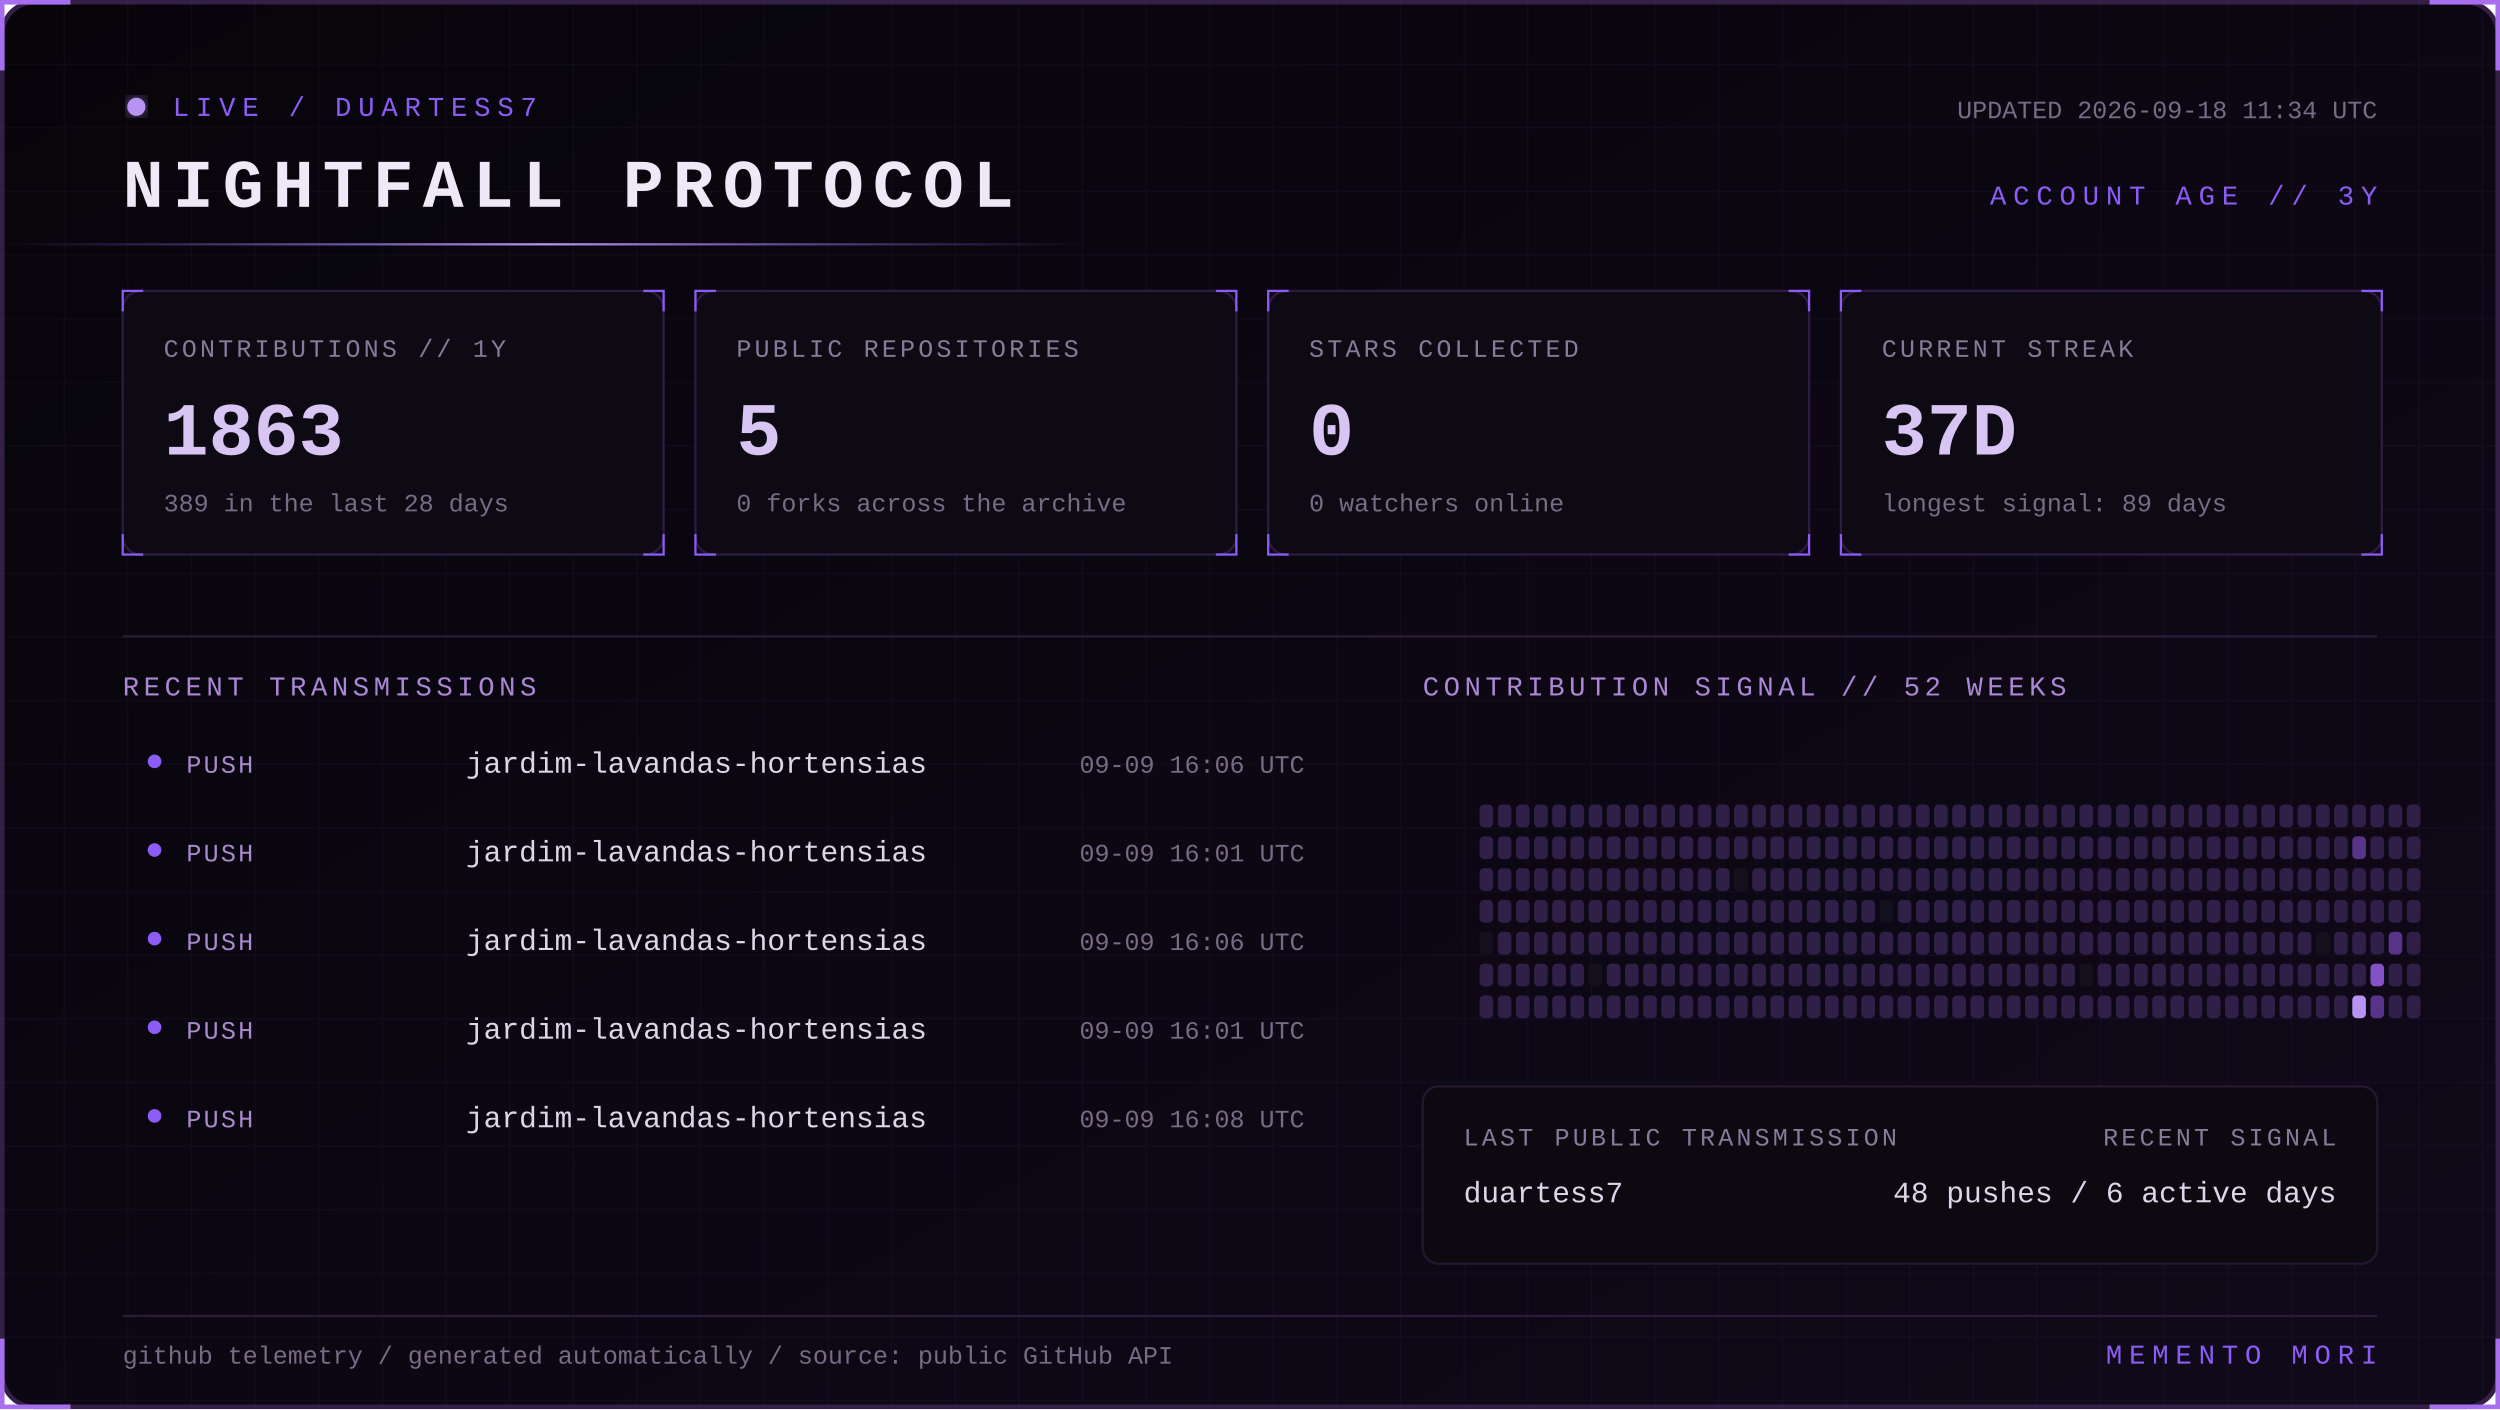
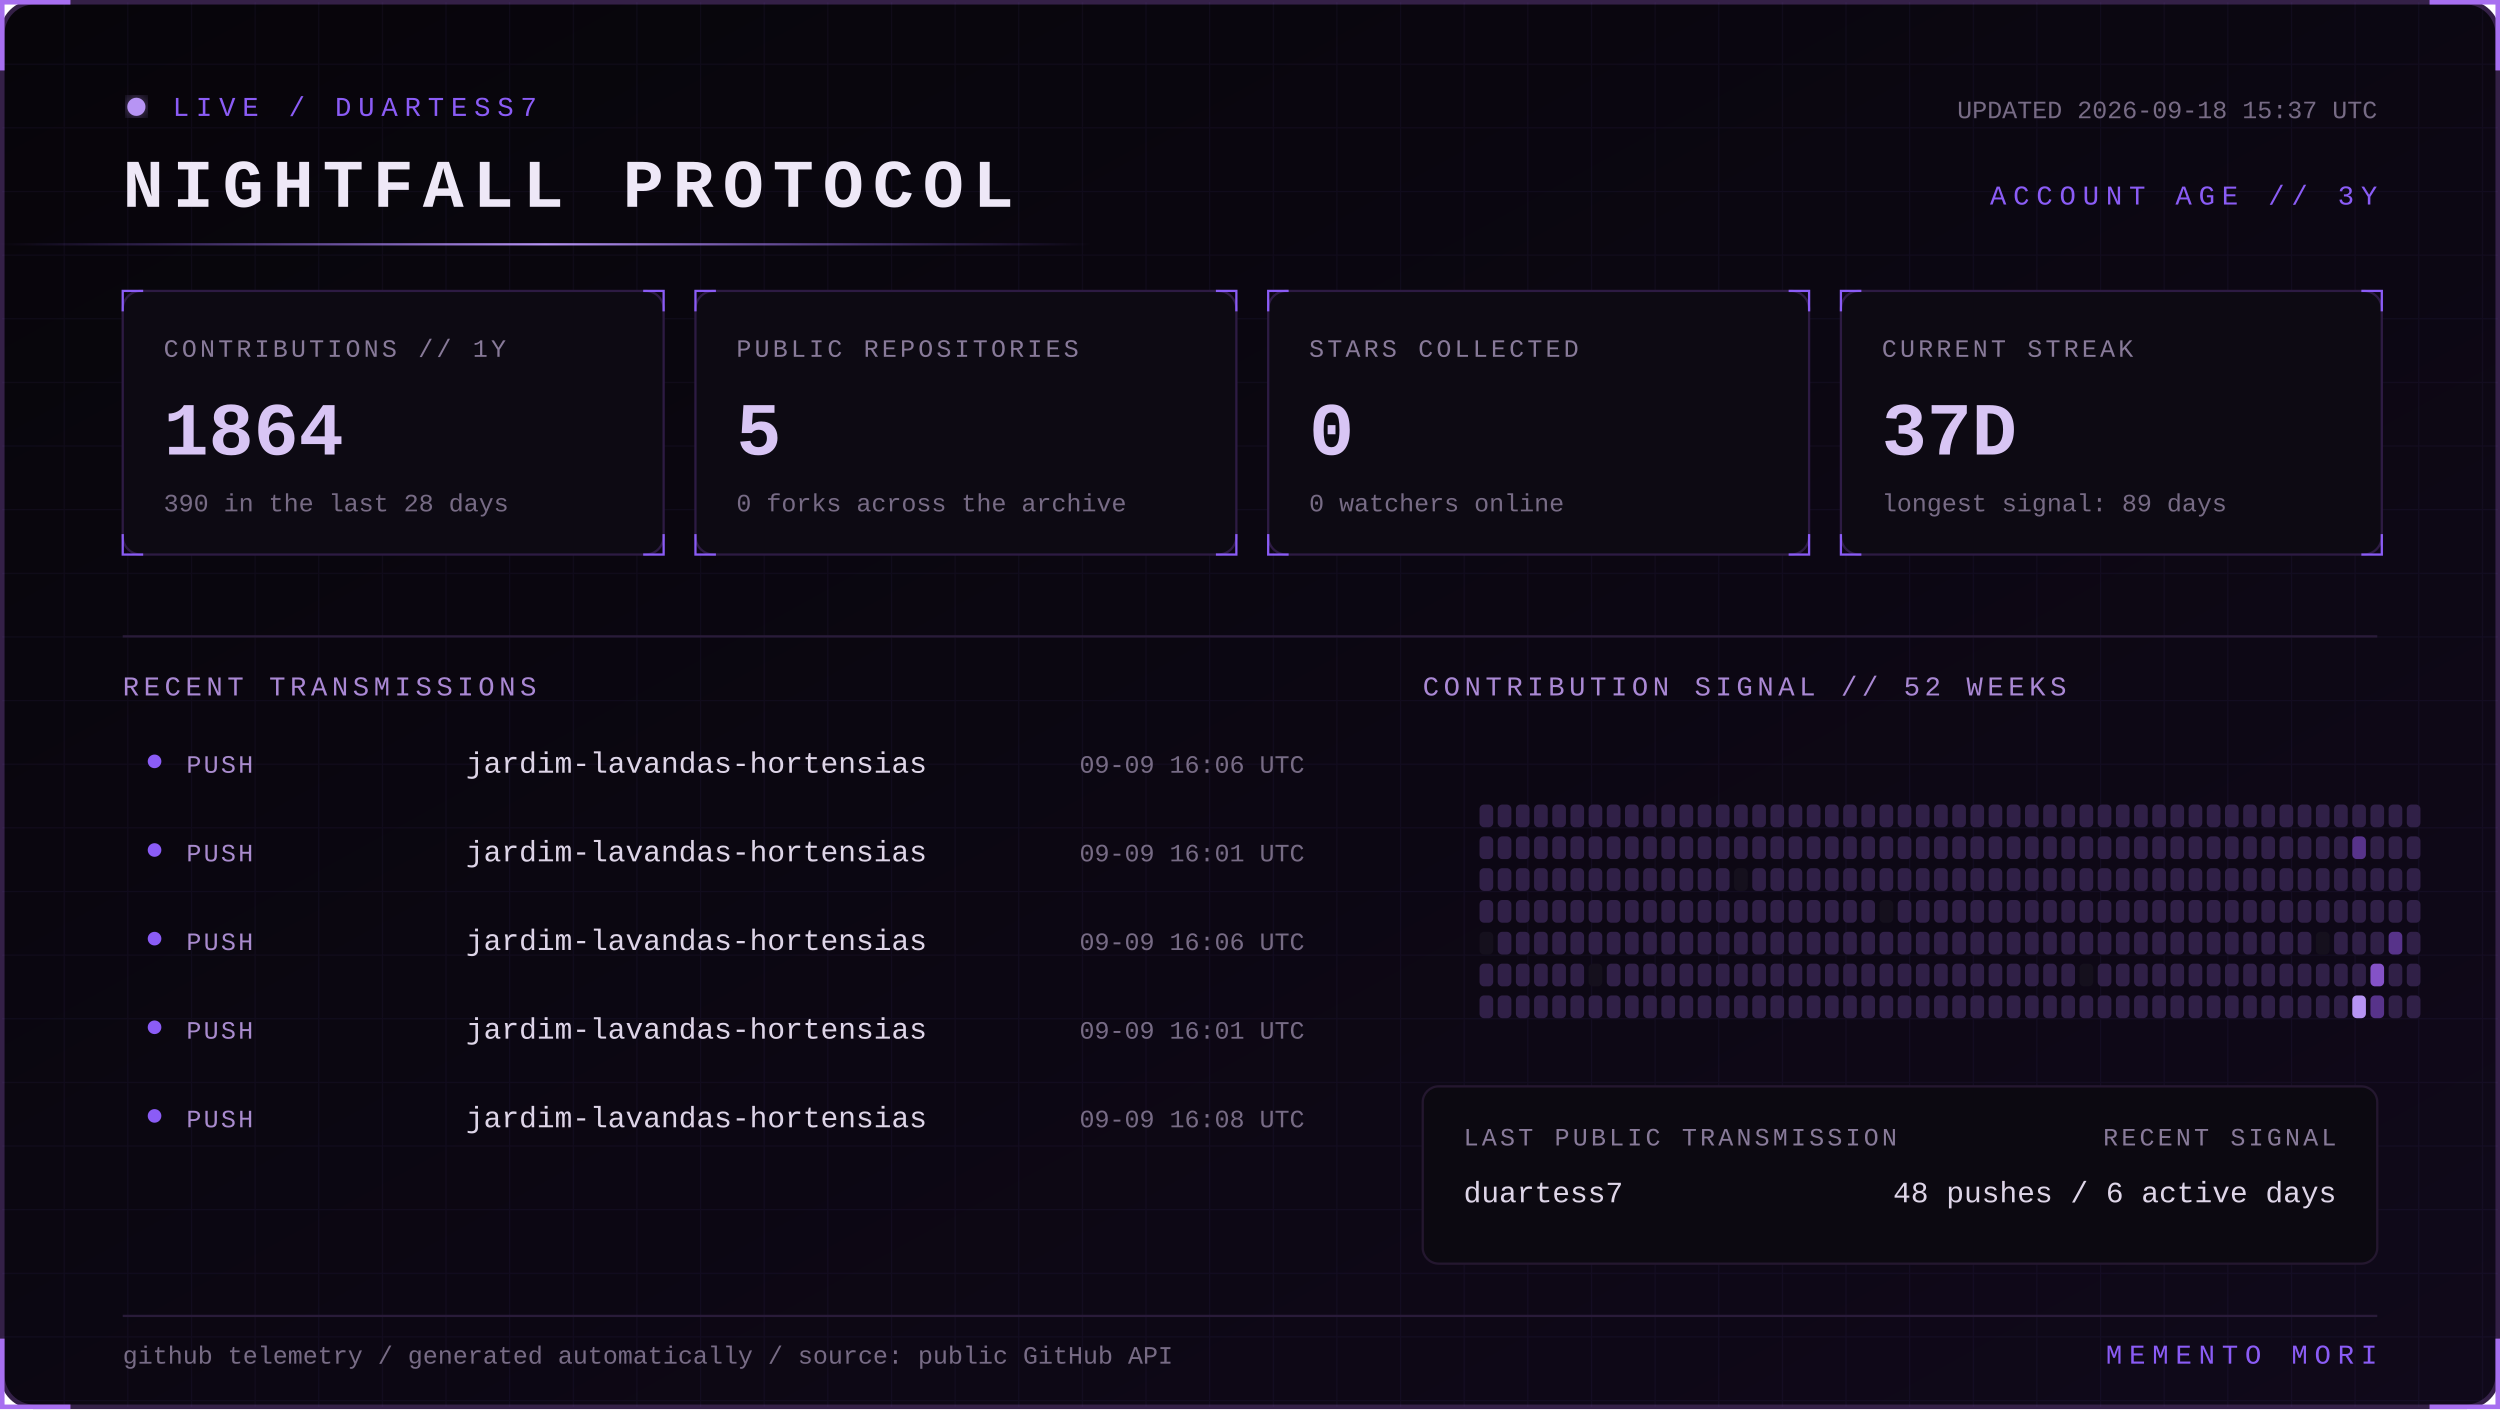
<svg xmlns="http://www.w3.org/2000/svg" width="1100" height="620" viewBox="0 0 1100 620" role="img" aria-labelledby="title desc">
  <defs>
    <linearGradient id="bg" x1="0" y1="0" x2="1" y2="1">
      <stop stop-color="#07050a" />
      <stop offset="1" stop-color="#10091a" />
    </linearGradient>
    <linearGradient id="beam">
      <stop stop-color="#8b5cf6" stop-opacity="0" />
      <stop offset=".5" stop-color="#b794f4" />
      <stop offset="1" stop-color="#8b5cf6" stop-opacity="0" />
    </linearGradient>
    <filter id="glow">
      <feGaussianBlur stdDeviation="4" result="b" />
      <feMerge>
        <feMergeNode in="b" />
        <feMergeNode in="SourceGraphic" />
      </feMerge>
    </filter>
    <pattern id="grid" width="28" height="28" patternUnits="userSpaceOnUse">
      <path d="M28 0H0V28" fill="none" stroke="#8b5cf6" stroke-opacity=".055" />
    </pattern>
    <style>
      text { font-family: Consolas, 'Courier New', monospace; }
      .kicker { fill:#8b5cf6; font-size:12px; letter-spacing:3px; }
      .title { fill:#eee8f7; font-size:30px; font-weight:700; letter-spacing:4px; }
      .label { fill:#887a99; font-size:11px; letter-spacing:1.4px; }
      .value { fill:#d8c5f4; font-size:33px; font-weight:700; }
      .detail,.pct { fill:#776b85; font-size:11px; }
      .section { fill:#aa88d4; font-size:12px; letter-spacing:2px; }
      .lang { fill:#ded5e8; font-size:13px; }
      .event { fill:#a98bce; font-size:11px; letter-spacing:1px; }
      .scan { animation:scan 5s linear infinite; }
      .blink { animation:blink 1.6s step-end infinite; }
      @keyframes scan { from { transform:translateX(-500px) } to { transform:translateX(1100px) } }
      @keyframes blink { 50% { opacity:.25 } }
    </style>
  </defs>
  <rect x="1" y="1" width="1098" height="618" rx="14" fill="url(#bg)" stroke="#342047" stroke-width="2" />
  <rect x="1" y="1" width="1098" height="618" rx="14" fill="url(#grid)" />
  <path d="M31 1H1v30 M1069 1h30v30 M1099 589v30h-30 M31 619H1v-30" stroke="#a76ff0" stroke-width="2" fill="none" />
  <g transform="translate(54 42)">
    <circle cx="6" cy="5" r="4" fill="#b794f4" filter="url(#glow)" class="blink" />
    <text x="22" y="9" class="kicker">LIVE / DUARTESS7</text>
    <text y="49" class="title">NIGHTFALL PROTOCOL</text>
-     <text x="992" y="10" text-anchor="end" class="detail">UPDATED 2026-09-18 11:34 UTC</text>
+     <text x="992" y="10" text-anchor="end" class="detail">UPDATED 2026-09-18 15:37 UTC</text>
    <text x="992" y="48" text-anchor="end" class="kicker">ACCOUNT AGE // 3Y</text>
  </g>
  <rect y="107" width="480" height="1" fill="url(#beam)" class="scan" />
  <g transform="translate(54 128)">
    <rect width="238" height="116" rx="8" fill="#0d0a13" stroke="#2d1b43" />
    <path d="M0 9V0h9 M229 0h9v9 M238 107v9h-9 M9 116H0v-9" stroke="#8b5cf6" fill="none" />
    <text x="18" y="29" class="label">CONTRIBUTIONS // 1Y</text>
-     <text x="18" y="72" class="value">1863</text>
-     <text x="18" y="97" class="detail">389 in the last 28 days</text>
+     <text x="18" y="72" class="value">1864</text>
+     <text x="18" y="97" class="detail">390 in the last 28 days</text>
  </g>
  <g transform="translate(306 128)">
    <rect width="238" height="116" rx="8" fill="#0d0a13" stroke="#2d1b43" />
    <path d="M0 9V0h9 M229 0h9v9 M238 107v9h-9 M9 116H0v-9" stroke="#8b5cf6" fill="none" />
    <text x="18" y="29" class="label">PUBLIC REPOSITORIES</text>
    <text x="18" y="72" class="value">5</text>
    <text x="18" y="97" class="detail">0 forks across the archive</text>
  </g>
  <g transform="translate(558 128)">
    <rect width="238" height="116" rx="8" fill="#0d0a13" stroke="#2d1b43" />
    <path d="M0 9V0h9 M229 0h9v9 M238 107v9h-9 M9 116H0v-9" stroke="#8b5cf6" fill="none" />
    <text x="18" y="29" class="label">STARS COLLECTED</text>
    <text x="18" y="72" class="value">0</text>
    <text x="18" y="97" class="detail">0 watchers online</text>
  </g>
  <g transform="translate(810 128)">
    <rect width="238" height="116" rx="8" fill="#0d0a13" stroke="#2d1b43" />
    <path d="M0 9V0h9 M229 0h9v9 M238 107v9h-9 M9 116H0v-9" stroke="#8b5cf6" fill="none" />
    <text x="18" y="29" class="label">CURRENT STREAK</text>
    <text x="18" y="72" class="value">37D</text>
    <text x="18" y="97" class="detail">longest signal: 89 days</text>
  </g>
  <path d="M54 280H1046" stroke="#291b39" />
  <text x="54" y="306" class="section">RECENT TRANSMISSIONS</text>
  <text x="626" y="306" class="section">CONTRIBUTION SIGNAL // 52 WEEKS</text>
  <circle cx="68" cy="335" r="3" fill="#8b5cf6" />
  <text x="82" y="340" class="event">PUSH</text>
  <text x="205" y="340" class="lang">jardim-lavandas-hortensias</text>
  <text x="574" y="340" text-anchor="end" class="pct">09-09 16:06 UTC</text>
  <circle cx="68" cy="374" r="3" fill="#8b5cf6" />
  <text x="82" y="379" class="event">PUSH</text>
  <text x="205" y="379" class="lang">jardim-lavandas-hortensias</text>
  <text x="574" y="379" text-anchor="end" class="pct">09-09 16:01 UTC</text>
  <circle cx="68" cy="413" r="3" fill="#8b5cf6" />
  <text x="82" y="418" class="event">PUSH</text>
  <text x="205" y="418" class="lang">jardim-lavandas-hortensias</text>
  <text x="574" y="418" text-anchor="end" class="pct">09-09 16:06 UTC</text>
  <circle cx="68" cy="452" r="3" fill="#8b5cf6" />
  <text x="82" y="457" class="event">PUSH</text>
  <text x="205" y="457" class="lang">jardim-lavandas-hortensias</text>
  <text x="574" y="457" text-anchor="end" class="pct">09-09 16:01 UTC</text>
  <circle cx="68" cy="491" r="3" fill="#8b5cf6" />
  <text x="82" y="496" class="event">PUSH</text>
  <text x="205" y="496" class="lang">jardim-lavandas-hortensias</text>
  <text x="574" y="496" text-anchor="end" class="pct">09-09 16:08 UTC</text>
  <g>
    <rect x="651" y="354" width="6" height="10" rx="2" fill="#302047" />
    <rect x="651" y="368" width="6" height="10" rx="2" fill="#302047" />
    <rect x="651" y="382" width="6" height="10" rx="2" fill="#302047" />
    <rect x="651" y="396" width="6" height="10" rx="2" fill="#302047" />
    <rect x="651" y="410" width="6" height="10" rx="2" fill="#15101d" />
    <rect x="651" y="424" width="6" height="10" rx="2" fill="#302047" />
    <rect x="651" y="438" width="6" height="10" rx="2" fill="#302047" />
    <rect x="659" y="354" width="6" height="10" rx="2" fill="#302047" />
    <rect x="659" y="368" width="6" height="10" rx="2" fill="#302047" />
    <rect x="659" y="382" width="6" height="10" rx="2" fill="#302047" />
    <rect x="659" y="396" width="6" height="10" rx="2" fill="#302047" />
    <rect x="659" y="410" width="6" height="10" rx="2" fill="#302047" />
    <rect x="659" y="424" width="6" height="10" rx="2" fill="#302047" />
    <rect x="659" y="438" width="6" height="10" rx="2" fill="#302047" />
    <rect x="667" y="354" width="6" height="10" rx="2" fill="#302047" />
    <rect x="667" y="368" width="6" height="10" rx="2" fill="#302047" />
    <rect x="667" y="382" width="6" height="10" rx="2" fill="#302047" />
    <rect x="667" y="396" width="6" height="10" rx="2" fill="#302047" />
    <rect x="667" y="410" width="6" height="10" rx="2" fill="#302047" />
    <rect x="667" y="424" width="6" height="10" rx="2" fill="#302047" />
    <rect x="667" y="438" width="6" height="10" rx="2" fill="#302047" />
    <rect x="675" y="354" width="6" height="10" rx="2" fill="#302047" />
    <rect x="675" y="368" width="6" height="10" rx="2" fill="#302047" />
    <rect x="675" y="382" width="6" height="10" rx="2" fill="#302047" />
    <rect x="675" y="396" width="6" height="10" rx="2" fill="#302047" />
    <rect x="675" y="410" width="6" height="10" rx="2" fill="#302047" />
    <rect x="675" y="424" width="6" height="10" rx="2" fill="#302047" />
    <rect x="675" y="438" width="6" height="10" rx="2" fill="#302047" />
    <rect x="683" y="354" width="6" height="10" rx="2" fill="#302047" />
    <rect x="683" y="368" width="6" height="10" rx="2" fill="#302047" />
    <rect x="683" y="382" width="6" height="10" rx="2" fill="#302047" />
    <rect x="683" y="396" width="6" height="10" rx="2" fill="#302047" />
    <rect x="683" y="410" width="6" height="10" rx="2" fill="#302047" />
    <rect x="683" y="424" width="6" height="10" rx="2" fill="#302047" />
    <rect x="683" y="438" width="6" height="10" rx="2" fill="#302047" />
    <rect x="691" y="354" width="6" height="10" rx="2" fill="#302047" />
    <rect x="691" y="368" width="6" height="10" rx="2" fill="#302047" />
    <rect x="691" y="382" width="6" height="10" rx="2" fill="#302047" />
    <rect x="691" y="396" width="6" height="10" rx="2" fill="#302047" />
    <rect x="691" y="410" width="6" height="10" rx="2" fill="#302047" />
    <rect x="691" y="424" width="6" height="10" rx="2" fill="#302047" />
    <rect x="691" y="438" width="6" height="10" rx="2" fill="#302047" />
    <rect x="699" y="354" width="6" height="10" rx="2" fill="#302047" />
    <rect x="699" y="368" width="6" height="10" rx="2" fill="#302047" />
    <rect x="699" y="382" width="6" height="10" rx="2" fill="#302047" />
    <rect x="699" y="396" width="6" height="10" rx="2" fill="#302047" />
    <rect x="699" y="410" width="6" height="10" rx="2" fill="#302047" />
    <rect x="699" y="424" width="6" height="10" rx="2" fill="#15101d" />
    <rect x="699" y="438" width="6" height="10" rx="2" fill="#302047" />
    <rect x="707" y="354" width="6" height="10" rx="2" fill="#302047" />
    <rect x="707" y="368" width="6" height="10" rx="2" fill="#302047" />
    <rect x="707" y="382" width="6" height="10" rx="2" fill="#302047" />
    <rect x="707" y="396" width="6" height="10" rx="2" fill="#302047" />
    <rect x="707" y="410" width="6" height="10" rx="2" fill="#302047" />
    <rect x="707" y="424" width="6" height="10" rx="2" fill="#302047" />
    <rect x="707" y="438" width="6" height="10" rx="2" fill="#302047" />
    <rect x="715" y="354" width="6" height="10" rx="2" fill="#302047" />
    <rect x="715" y="368" width="6" height="10" rx="2" fill="#302047" />
    <rect x="715" y="382" width="6" height="10" rx="2" fill="#302047" />
    <rect x="715" y="396" width="6" height="10" rx="2" fill="#302047" />
    <rect x="715" y="410" width="6" height="10" rx="2" fill="#302047" />
    <rect x="715" y="424" width="6" height="10" rx="2" fill="#302047" />
    <rect x="715" y="438" width="6" height="10" rx="2" fill="#302047" />
    <rect x="723" y="354" width="6" height="10" rx="2" fill="#302047" />
    <rect x="723" y="368" width="6" height="10" rx="2" fill="#302047" />
    <rect x="723" y="382" width="6" height="10" rx="2" fill="#302047" />
    <rect x="723" y="396" width="6" height="10" rx="2" fill="#302047" />
    <rect x="723" y="410" width="6" height="10" rx="2" fill="#302047" />
    <rect x="723" y="424" width="6" height="10" rx="2" fill="#302047" />
    <rect x="723" y="438" width="6" height="10" rx="2" fill="#302047" />
    <rect x="731" y="354" width="6" height="10" rx="2" fill="#302047" />
    <rect x="731" y="368" width="6" height="10" rx="2" fill="#302047" />
    <rect x="731" y="382" width="6" height="10" rx="2" fill="#302047" />
    <rect x="731" y="396" width="6" height="10" rx="2" fill="#302047" />
    <rect x="731" y="410" width="6" height="10" rx="2" fill="#302047" />
    <rect x="731" y="424" width="6" height="10" rx="2" fill="#302047" />
    <rect x="731" y="438" width="6" height="10" rx="2" fill="#302047" />
    <rect x="739" y="354" width="6" height="10" rx="2" fill="#302047" />
    <rect x="739" y="368" width="6" height="10" rx="2" fill="#302047" />
    <rect x="739" y="382" width="6" height="10" rx="2" fill="#302047" />
    <rect x="739" y="396" width="6" height="10" rx="2" fill="#302047" />
    <rect x="739" y="410" width="6" height="10" rx="2" fill="#302047" />
    <rect x="739" y="424" width="6" height="10" rx="2" fill="#302047" />
    <rect x="739" y="438" width="6" height="10" rx="2" fill="#302047" />
    <rect x="747" y="354" width="6" height="10" rx="2" fill="#302047" />
    <rect x="747" y="368" width="6" height="10" rx="2" fill="#302047" />
    <rect x="747" y="382" width="6" height="10" rx="2" fill="#302047" />
    <rect x="747" y="396" width="6" height="10" rx="2" fill="#302047" />
    <rect x="747" y="410" width="6" height="10" rx="2" fill="#302047" />
    <rect x="747" y="424" width="6" height="10" rx="2" fill="#302047" />
    <rect x="747" y="438" width="6" height="10" rx="2" fill="#302047" />
    <rect x="755" y="354" width="6" height="10" rx="2" fill="#302047" />
    <rect x="755" y="368" width="6" height="10" rx="2" fill="#302047" />
    <rect x="755" y="382" width="6" height="10" rx="2" fill="#302047" />
    <rect x="755" y="396" width="6" height="10" rx="2" fill="#302047" />
    <rect x="755" y="410" width="6" height="10" rx="2" fill="#302047" />
    <rect x="755" y="424" width="6" height="10" rx="2" fill="#302047" />
    <rect x="755" y="438" width="6" height="10" rx="2" fill="#302047" />
    <rect x="763" y="354" width="6" height="10" rx="2" fill="#302047" />
    <rect x="763" y="368" width="6" height="10" rx="2" fill="#302047" />
    <rect x="763" y="382" width="6" height="10" rx="2" fill="#15101d" />
    <rect x="763" y="396" width="6" height="10" rx="2" fill="#302047" />
    <rect x="763" y="410" width="6" height="10" rx="2" fill="#302047" />
    <rect x="763" y="424" width="6" height="10" rx="2" fill="#302047" />
    <rect x="763" y="438" width="6" height="10" rx="2" fill="#302047" />
    <rect x="771" y="354" width="6" height="10" rx="2" fill="#302047" />
    <rect x="771" y="368" width="6" height="10" rx="2" fill="#302047" />
    <rect x="771" y="382" width="6" height="10" rx="2" fill="#302047" />
    <rect x="771" y="396" width="6" height="10" rx="2" fill="#302047" />
    <rect x="771" y="410" width="6" height="10" rx="2" fill="#302047" />
    <rect x="771" y="424" width="6" height="10" rx="2" fill="#302047" />
    <rect x="771" y="438" width="6" height="10" rx="2" fill="#302047" />
    <rect x="779" y="354" width="6" height="10" rx="2" fill="#302047" />
    <rect x="779" y="368" width="6" height="10" rx="2" fill="#302047" />
    <rect x="779" y="382" width="6" height="10" rx="2" fill="#302047" />
    <rect x="779" y="396" width="6" height="10" rx="2" fill="#302047" />
    <rect x="779" y="410" width="6" height="10" rx="2" fill="#302047" />
    <rect x="779" y="424" width="6" height="10" rx="2" fill="#302047" />
    <rect x="779" y="438" width="6" height="10" rx="2" fill="#302047" />
    <rect x="787" y="354" width="6" height="10" rx="2" fill="#302047" />
    <rect x="787" y="368" width="6" height="10" rx="2" fill="#302047" />
    <rect x="787" y="382" width="6" height="10" rx="2" fill="#302047" />
    <rect x="787" y="396" width="6" height="10" rx="2" fill="#302047" />
    <rect x="787" y="410" width="6" height="10" rx="2" fill="#302047" />
    <rect x="787" y="424" width="6" height="10" rx="2" fill="#302047" />
    <rect x="787" y="438" width="6" height="10" rx="2" fill="#302047" />
    <rect x="795" y="354" width="6" height="10" rx="2" fill="#302047" />
    <rect x="795" y="368" width="6" height="10" rx="2" fill="#302047" />
    <rect x="795" y="382" width="6" height="10" rx="2" fill="#302047" />
    <rect x="795" y="396" width="6" height="10" rx="2" fill="#302047" />
    <rect x="795" y="410" width="6" height="10" rx="2" fill="#302047" />
    <rect x="795" y="424" width="6" height="10" rx="2" fill="#302047" />
    <rect x="795" y="438" width="6" height="10" rx="2" fill="#302047" />
    <rect x="803" y="354" width="6" height="10" rx="2" fill="#302047" />
    <rect x="803" y="368" width="6" height="10" rx="2" fill="#302047" />
    <rect x="803" y="382" width="6" height="10" rx="2" fill="#302047" />
    <rect x="803" y="396" width="6" height="10" rx="2" fill="#302047" />
    <rect x="803" y="410" width="6" height="10" rx="2" fill="#302047" />
    <rect x="803" y="424" width="6" height="10" rx="2" fill="#302047" />
    <rect x="803" y="438" width="6" height="10" rx="2" fill="#302047" />
    <rect x="811" y="354" width="6" height="10" rx="2" fill="#302047" />
    <rect x="811" y="368" width="6" height="10" rx="2" fill="#302047" />
    <rect x="811" y="382" width="6" height="10" rx="2" fill="#302047" />
    <rect x="811" y="396" width="6" height="10" rx="2" fill="#302047" />
    <rect x="811" y="410" width="6" height="10" rx="2" fill="#302047" />
    <rect x="811" y="424" width="6" height="10" rx="2" fill="#302047" />
    <rect x="811" y="438" width="6" height="10" rx="2" fill="#302047" />
    <rect x="819" y="354" width="6" height="10" rx="2" fill="#302047" />
    <rect x="819" y="368" width="6" height="10" rx="2" fill="#302047" />
    <rect x="819" y="382" width="6" height="10" rx="2" fill="#302047" />
    <rect x="819" y="396" width="6" height="10" rx="2" fill="#302047" />
    <rect x="819" y="410" width="6" height="10" rx="2" fill="#302047" />
    <rect x="819" y="424" width="6" height="10" rx="2" fill="#302047" />
    <rect x="819" y="438" width="6" height="10" rx="2" fill="#302047" />
    <rect x="827" y="354" width="6" height="10" rx="2" fill="#302047" />
    <rect x="827" y="368" width="6" height="10" rx="2" fill="#302047" />
    <rect x="827" y="382" width="6" height="10" rx="2" fill="#302047" />
    <rect x="827" y="396" width="6" height="10" rx="2" fill="#15101d" />
    <rect x="827" y="410" width="6" height="10" rx="2" fill="#302047" />
    <rect x="827" y="424" width="6" height="10" rx="2" fill="#302047" />
    <rect x="827" y="438" width="6" height="10" rx="2" fill="#302047" />
    <rect x="835" y="354" width="6" height="10" rx="2" fill="#302047" />
    <rect x="835" y="368" width="6" height="10" rx="2" fill="#302047" />
    <rect x="835" y="382" width="6" height="10" rx="2" fill="#302047" />
    <rect x="835" y="396" width="6" height="10" rx="2" fill="#302047" />
    <rect x="835" y="410" width="6" height="10" rx="2" fill="#302047" />
    <rect x="835" y="424" width="6" height="10" rx="2" fill="#302047" />
    <rect x="835" y="438" width="6" height="10" rx="2" fill="#302047" />
    <rect x="843" y="354" width="6" height="10" rx="2" fill="#302047" />
    <rect x="843" y="368" width="6" height="10" rx="2" fill="#302047" />
    <rect x="843" y="382" width="6" height="10" rx="2" fill="#302047" />
    <rect x="843" y="396" width="6" height="10" rx="2" fill="#302047" />
    <rect x="843" y="410" width="6" height="10" rx="2" fill="#302047" />
    <rect x="843" y="424" width="6" height="10" rx="2" fill="#302047" />
    <rect x="843" y="438" width="6" height="10" rx="2" fill="#302047" />
    <rect x="851" y="354" width="6" height="10" rx="2" fill="#302047" />
    <rect x="851" y="368" width="6" height="10" rx="2" fill="#302047" />
    <rect x="851" y="382" width="6" height="10" rx="2" fill="#302047" />
    <rect x="851" y="396" width="6" height="10" rx="2" fill="#302047" />
    <rect x="851" y="410" width="6" height="10" rx="2" fill="#302047" />
    <rect x="851" y="424" width="6" height="10" rx="2" fill="#302047" />
    <rect x="851" y="438" width="6" height="10" rx="2" fill="#302047" />
    <rect x="859" y="354" width="6" height="10" rx="2" fill="#302047" />
    <rect x="859" y="368" width="6" height="10" rx="2" fill="#302047" />
    <rect x="859" y="382" width="6" height="10" rx="2" fill="#302047" />
    <rect x="859" y="396" width="6" height="10" rx="2" fill="#302047" />
    <rect x="859" y="410" width="6" height="10" rx="2" fill="#302047" />
    <rect x="859" y="424" width="6" height="10" rx="2" fill="#302047" />
    <rect x="859" y="438" width="6" height="10" rx="2" fill="#302047" />
    <rect x="867" y="354" width="6" height="10" rx="2" fill="#302047" />
    <rect x="867" y="368" width="6" height="10" rx="2" fill="#302047" />
    <rect x="867" y="382" width="6" height="10" rx="2" fill="#302047" />
    <rect x="867" y="396" width="6" height="10" rx="2" fill="#302047" />
    <rect x="867" y="410" width="6" height="10" rx="2" fill="#302047" />
    <rect x="867" y="424" width="6" height="10" rx="2" fill="#302047" />
    <rect x="867" y="438" width="6" height="10" rx="2" fill="#302047" />
    <rect x="875" y="354" width="6" height="10" rx="2" fill="#302047" />
    <rect x="875" y="368" width="6" height="10" rx="2" fill="#302047" />
    <rect x="875" y="382" width="6" height="10" rx="2" fill="#302047" />
    <rect x="875" y="396" width="6" height="10" rx="2" fill="#302047" />
    <rect x="875" y="410" width="6" height="10" rx="2" fill="#302047" />
    <rect x="875" y="424" width="6" height="10" rx="2" fill="#302047" />
    <rect x="875" y="438" width="6" height="10" rx="2" fill="#302047" />
    <rect x="883" y="354" width="6" height="10" rx="2" fill="#302047" />
    <rect x="883" y="368" width="6" height="10" rx="2" fill="#302047" />
    <rect x="883" y="382" width="6" height="10" rx="2" fill="#302047" />
    <rect x="883" y="396" width="6" height="10" rx="2" fill="#302047" />
    <rect x="883" y="410" width="6" height="10" rx="2" fill="#302047" />
    <rect x="883" y="424" width="6" height="10" rx="2" fill="#302047" />
    <rect x="883" y="438" width="6" height="10" rx="2" fill="#302047" />
    <rect x="891" y="354" width="6" height="10" rx="2" fill="#302047" />
    <rect x="891" y="368" width="6" height="10" rx="2" fill="#302047" />
    <rect x="891" y="382" width="6" height="10" rx="2" fill="#302047" />
    <rect x="891" y="396" width="6" height="10" rx="2" fill="#302047" />
    <rect x="891" y="410" width="6" height="10" rx="2" fill="#302047" />
    <rect x="891" y="424" width="6" height="10" rx="2" fill="#302047" />
    <rect x="891" y="438" width="6" height="10" rx="2" fill="#302047" />
    <rect x="899" y="354" width="6" height="10" rx="2" fill="#302047" />
    <rect x="899" y="368" width="6" height="10" rx="2" fill="#302047" />
    <rect x="899" y="382" width="6" height="10" rx="2" fill="#302047" />
    <rect x="899" y="396" width="6" height="10" rx="2" fill="#302047" />
    <rect x="899" y="410" width="6" height="10" rx="2" fill="#302047" />
    <rect x="899" y="424" width="6" height="10" rx="2" fill="#302047" />
    <rect x="899" y="438" width="6" height="10" rx="2" fill="#302047" />
    <rect x="907" y="354" width="6" height="10" rx="2" fill="#302047" />
    <rect x="907" y="368" width="6" height="10" rx="2" fill="#302047" />
    <rect x="907" y="382" width="6" height="10" rx="2" fill="#302047" />
    <rect x="907" y="396" width="6" height="10" rx="2" fill="#302047" />
    <rect x="907" y="410" width="6" height="10" rx="2" fill="#302047" />
    <rect x="907" y="424" width="6" height="10" rx="2" fill="#302047" />
    <rect x="907" y="438" width="6" height="10" rx="2" fill="#302047" />
    <rect x="915" y="354" width="6" height="10" rx="2" fill="#302047" />
    <rect x="915" y="368" width="6" height="10" rx="2" fill="#302047" />
    <rect x="915" y="382" width="6" height="10" rx="2" fill="#302047" />
    <rect x="915" y="396" width="6" height="10" rx="2" fill="#302047" />
    <rect x="915" y="410" width="6" height="10" rx="2" fill="#302047" />
    <rect x="915" y="424" width="6" height="10" rx="2" fill="#15101d" />
    <rect x="915" y="438" width="6" height="10" rx="2" fill="#302047" />
    <rect x="923" y="354" width="6" height="10" rx="2" fill="#302047" />
    <rect x="923" y="368" width="6" height="10" rx="2" fill="#302047" />
    <rect x="923" y="382" width="6" height="10" rx="2" fill="#302047" />
    <rect x="923" y="396" width="6" height="10" rx="2" fill="#302047" />
    <rect x="923" y="410" width="6" height="10" rx="2" fill="#302047" />
    <rect x="923" y="424" width="6" height="10" rx="2" fill="#302047" />
    <rect x="923" y="438" width="6" height="10" rx="2" fill="#302047" />
    <rect x="931" y="354" width="6" height="10" rx="2" fill="#302047" />
    <rect x="931" y="368" width="6" height="10" rx="2" fill="#302047" />
    <rect x="931" y="382" width="6" height="10" rx="2" fill="#302047" />
    <rect x="931" y="396" width="6" height="10" rx="2" fill="#302047" />
    <rect x="931" y="410" width="6" height="10" rx="2" fill="#302047" />
    <rect x="931" y="424" width="6" height="10" rx="2" fill="#302047" />
    <rect x="931" y="438" width="6" height="10" rx="2" fill="#302047" />
    <rect x="939" y="354" width="6" height="10" rx="2" fill="#302047" />
    <rect x="939" y="368" width="6" height="10" rx="2" fill="#302047" />
    <rect x="939" y="382" width="6" height="10" rx="2" fill="#302047" />
    <rect x="939" y="396" width="6" height="10" rx="2" fill="#302047" />
    <rect x="939" y="410" width="6" height="10" rx="2" fill="#302047" />
    <rect x="939" y="424" width="6" height="10" rx="2" fill="#302047" />
    <rect x="939" y="438" width="6" height="10" rx="2" fill="#302047" />
    <rect x="947" y="354" width="6" height="10" rx="2" fill="#302047" />
    <rect x="947" y="368" width="6" height="10" rx="2" fill="#302047" />
    <rect x="947" y="382" width="6" height="10" rx="2" fill="#302047" />
    <rect x="947" y="396" width="6" height="10" rx="2" fill="#302047" />
    <rect x="947" y="410" width="6" height="10" rx="2" fill="#302047" />
    <rect x="947" y="424" width="6" height="10" rx="2" fill="#302047" />
    <rect x="947" y="438" width="6" height="10" rx="2" fill="#302047" />
    <rect x="955" y="354" width="6" height="10" rx="2" fill="#302047" />
    <rect x="955" y="368" width="6" height="10" rx="2" fill="#302047" />
    <rect x="955" y="382" width="6" height="10" rx="2" fill="#302047" />
    <rect x="955" y="396" width="6" height="10" rx="2" fill="#302047" />
    <rect x="955" y="410" width="6" height="10" rx="2" fill="#302047" />
    <rect x="955" y="424" width="6" height="10" rx="2" fill="#302047" />
    <rect x="955" y="438" width="6" height="10" rx="2" fill="#302047" />
    <rect x="963" y="354" width="6" height="10" rx="2" fill="#302047" />
    <rect x="963" y="368" width="6" height="10" rx="2" fill="#302047" />
    <rect x="963" y="382" width="6" height="10" rx="2" fill="#302047" />
    <rect x="963" y="396" width="6" height="10" rx="2" fill="#302047" />
    <rect x="963" y="410" width="6" height="10" rx="2" fill="#302047" />
    <rect x="963" y="424" width="6" height="10" rx="2" fill="#302047" />
    <rect x="963" y="438" width="6" height="10" rx="2" fill="#302047" />
    <rect x="971" y="354" width="6" height="10" rx="2" fill="#302047" />
    <rect x="971" y="368" width="6" height="10" rx="2" fill="#302047" />
    <rect x="971" y="382" width="6" height="10" rx="2" fill="#302047" />
    <rect x="971" y="396" width="6" height="10" rx="2" fill="#302047" />
    <rect x="971" y="410" width="6" height="10" rx="2" fill="#302047" />
    <rect x="971" y="424" width="6" height="10" rx="2" fill="#302047" />
    <rect x="971" y="438" width="6" height="10" rx="2" fill="#302047" />
    <rect x="979" y="354" width="6" height="10" rx="2" fill="#302047" />
    <rect x="979" y="368" width="6" height="10" rx="2" fill="#302047" />
    <rect x="979" y="382" width="6" height="10" rx="2" fill="#302047" />
    <rect x="979" y="396" width="6" height="10" rx="2" fill="#302047" />
    <rect x="979" y="410" width="6" height="10" rx="2" fill="#302047" />
    <rect x="979" y="424" width="6" height="10" rx="2" fill="#302047" />
    <rect x="979" y="438" width="6" height="10" rx="2" fill="#302047" />
    <rect x="987" y="354" width="6" height="10" rx="2" fill="#302047" />
    <rect x="987" y="368" width="6" height="10" rx="2" fill="#302047" />
    <rect x="987" y="382" width="6" height="10" rx="2" fill="#302047" />
    <rect x="987" y="396" width="6" height="10" rx="2" fill="#302047" />
    <rect x="987" y="410" width="6" height="10" rx="2" fill="#302047" />
    <rect x="987" y="424" width="6" height="10" rx="2" fill="#302047" />
    <rect x="987" y="438" width="6" height="10" rx="2" fill="#302047" />
    <rect x="995" y="354" width="6" height="10" rx="2" fill="#302047" />
    <rect x="995" y="368" width="6" height="10" rx="2" fill="#302047" />
    <rect x="995" y="382" width="6" height="10" rx="2" fill="#302047" />
    <rect x="995" y="396" width="6" height="10" rx="2" fill="#302047" />
    <rect x="995" y="410" width="6" height="10" rx="2" fill="#302047" />
    <rect x="995" y="424" width="6" height="10" rx="2" fill="#302047" />
    <rect x="995" y="438" width="6" height="10" rx="2" fill="#302047" />
    <rect x="1003" y="354" width="6" height="10" rx="2" fill="#302047" />
    <rect x="1003" y="368" width="6" height="10" rx="2" fill="#302047" />
    <rect x="1003" y="382" width="6" height="10" rx="2" fill="#302047" />
    <rect x="1003" y="396" width="6" height="10" rx="2" fill="#302047" />
    <rect x="1003" y="410" width="6" height="10" rx="2" fill="#302047" />
    <rect x="1003" y="424" width="6" height="10" rx="2" fill="#302047" />
    <rect x="1003" y="438" width="6" height="10" rx="2" fill="#302047" />
    <rect x="1011" y="354" width="6" height="10" rx="2" fill="#302047" />
    <rect x="1011" y="368" width="6" height="10" rx="2" fill="#302047" />
    <rect x="1011" y="382" width="6" height="10" rx="2" fill="#302047" />
    <rect x="1011" y="396" width="6" height="10" rx="2" fill="#302047" />
    <rect x="1011" y="410" width="6" height="10" rx="2" fill="#302047" />
    <rect x="1011" y="424" width="6" height="10" rx="2" fill="#302047" />
    <rect x="1011" y="438" width="6" height="10" rx="2" fill="#302047" />
    <rect x="1019" y="354" width="6" height="10" rx="2" fill="#302047" />
    <rect x="1019" y="368" width="6" height="10" rx="2" fill="#302047" />
    <rect x="1019" y="382" width="6" height="10" rx="2" fill="#302047" />
    <rect x="1019" y="396" width="6" height="10" rx="2" fill="#302047" />
    <rect x="1019" y="410" width="6" height="10" rx="2" fill="#15101d" />
    <rect x="1019" y="424" width="6" height="10" rx="2" fill="#302047" />
    <rect x="1019" y="438" width="6" height="10" rx="2" fill="#302047" />
    <rect x="1027" y="354" width="6" height="10" rx="2" fill="#302047" />
    <rect x="1027" y="368" width="6" height="10" rx="2" fill="#302047" />
    <rect x="1027" y="382" width="6" height="10" rx="2" fill="#302047" />
    <rect x="1027" y="396" width="6" height="10" rx="2" fill="#302047" />
    <rect x="1027" y="410" width="6" height="10" rx="2" fill="#302047" />
    <rect x="1027" y="424" width="6" height="10" rx="2" fill="#302047" />
    <rect x="1027" y="438" width="6" height="10" rx="2" fill="#302047" />
    <rect x="1035" y="354" width="6" height="10" rx="2" fill="#302047" />
    <rect x="1035" y="368" width="6" height="10" rx="2" fill="#57338a" />
    <rect x="1035" y="382" width="6" height="10" rx="2" fill="#302047" />
    <rect x="1035" y="396" width="6" height="10" rx="2" fill="#302047" />
    <rect x="1035" y="410" width="6" height="10" rx="2" fill="#302047" />
    <rect x="1035" y="424" width="6" height="10" rx="2" fill="#302047" />
    <rect x="1035" y="438" width="6" height="10" rx="2" fill="#b794f4" />
    <rect x="1043" y="354" width="6" height="10" rx="2" fill="#302047" />
    <rect x="1043" y="368" width="6" height="10" rx="2" fill="#302047" />
    <rect x="1043" y="382" width="6" height="10" rx="2" fill="#302047" />
    <rect x="1043" y="396" width="6" height="10" rx="2" fill="#302047" />
    <rect x="1043" y="410" width="6" height="10" rx="2" fill="#302047" />
    <rect x="1043" y="424" width="6" height="10" rx="2" fill="#8452c7" />
    <rect x="1043" y="438" width="6" height="10" rx="2" fill="#57338a" />
    <rect x="1051" y="354" width="6" height="10" rx="2" fill="#302047" />
    <rect x="1051" y="368" width="6" height="10" rx="2" fill="#302047" />
    <rect x="1051" y="382" width="6" height="10" rx="2" fill="#302047" />
    <rect x="1051" y="396" width="6" height="10" rx="2" fill="#302047" />
    <rect x="1051" y="410" width="6" height="10" rx="2" fill="#57338a" />
    <rect x="1051" y="424" width="6" height="10" rx="2" fill="#302047" />
    <rect x="1051" y="438" width="6" height="10" rx="2" fill="#302047" />
    <rect x="1059" y="354" width="6" height="10" rx="2" fill="#302047" />
    <rect x="1059" y="368" width="6" height="10" rx="2" fill="#302047" />
    <rect x="1059" y="382" width="6" height="10" rx="2" fill="#302047" />
    <rect x="1059" y="396" width="6" height="10" rx="2" fill="#302047" />
    <rect x="1059" y="410" width="6" height="10" rx="2" fill="#302047" />
    <rect x="1059" y="424" width="6" height="10" rx="2" fill="#302047" />
    <rect x="1059" y="438" width="6" height="10" rx="2" fill="#302047" />
  </g>
  <g transform="translate(626 478)">
    <rect width="420" height="78" rx="7" fill="#0c0911" stroke="#24172f" />
    <text x="18" y="26" class="label">LAST PUBLIC TRANSMISSION</text>
    <text x="18" y="51" class="lang">duartess7</text>
    <text x="402" y="26" text-anchor="end" class="label">RECENT SIGNAL</text>
    <text x="402" y="51" text-anchor="end" class="lang">48 pushes / 6 active days</text>
  </g>
  <path d="M54 579H1046" stroke="#291b39" />
  <text x="54" y="600" class="detail">github telemetry / generated automatically / source: public GitHub API</text>
  <text x="1046" y="600" text-anchor="end" class="kicker">MEMENTO MORI</text>
</svg>
